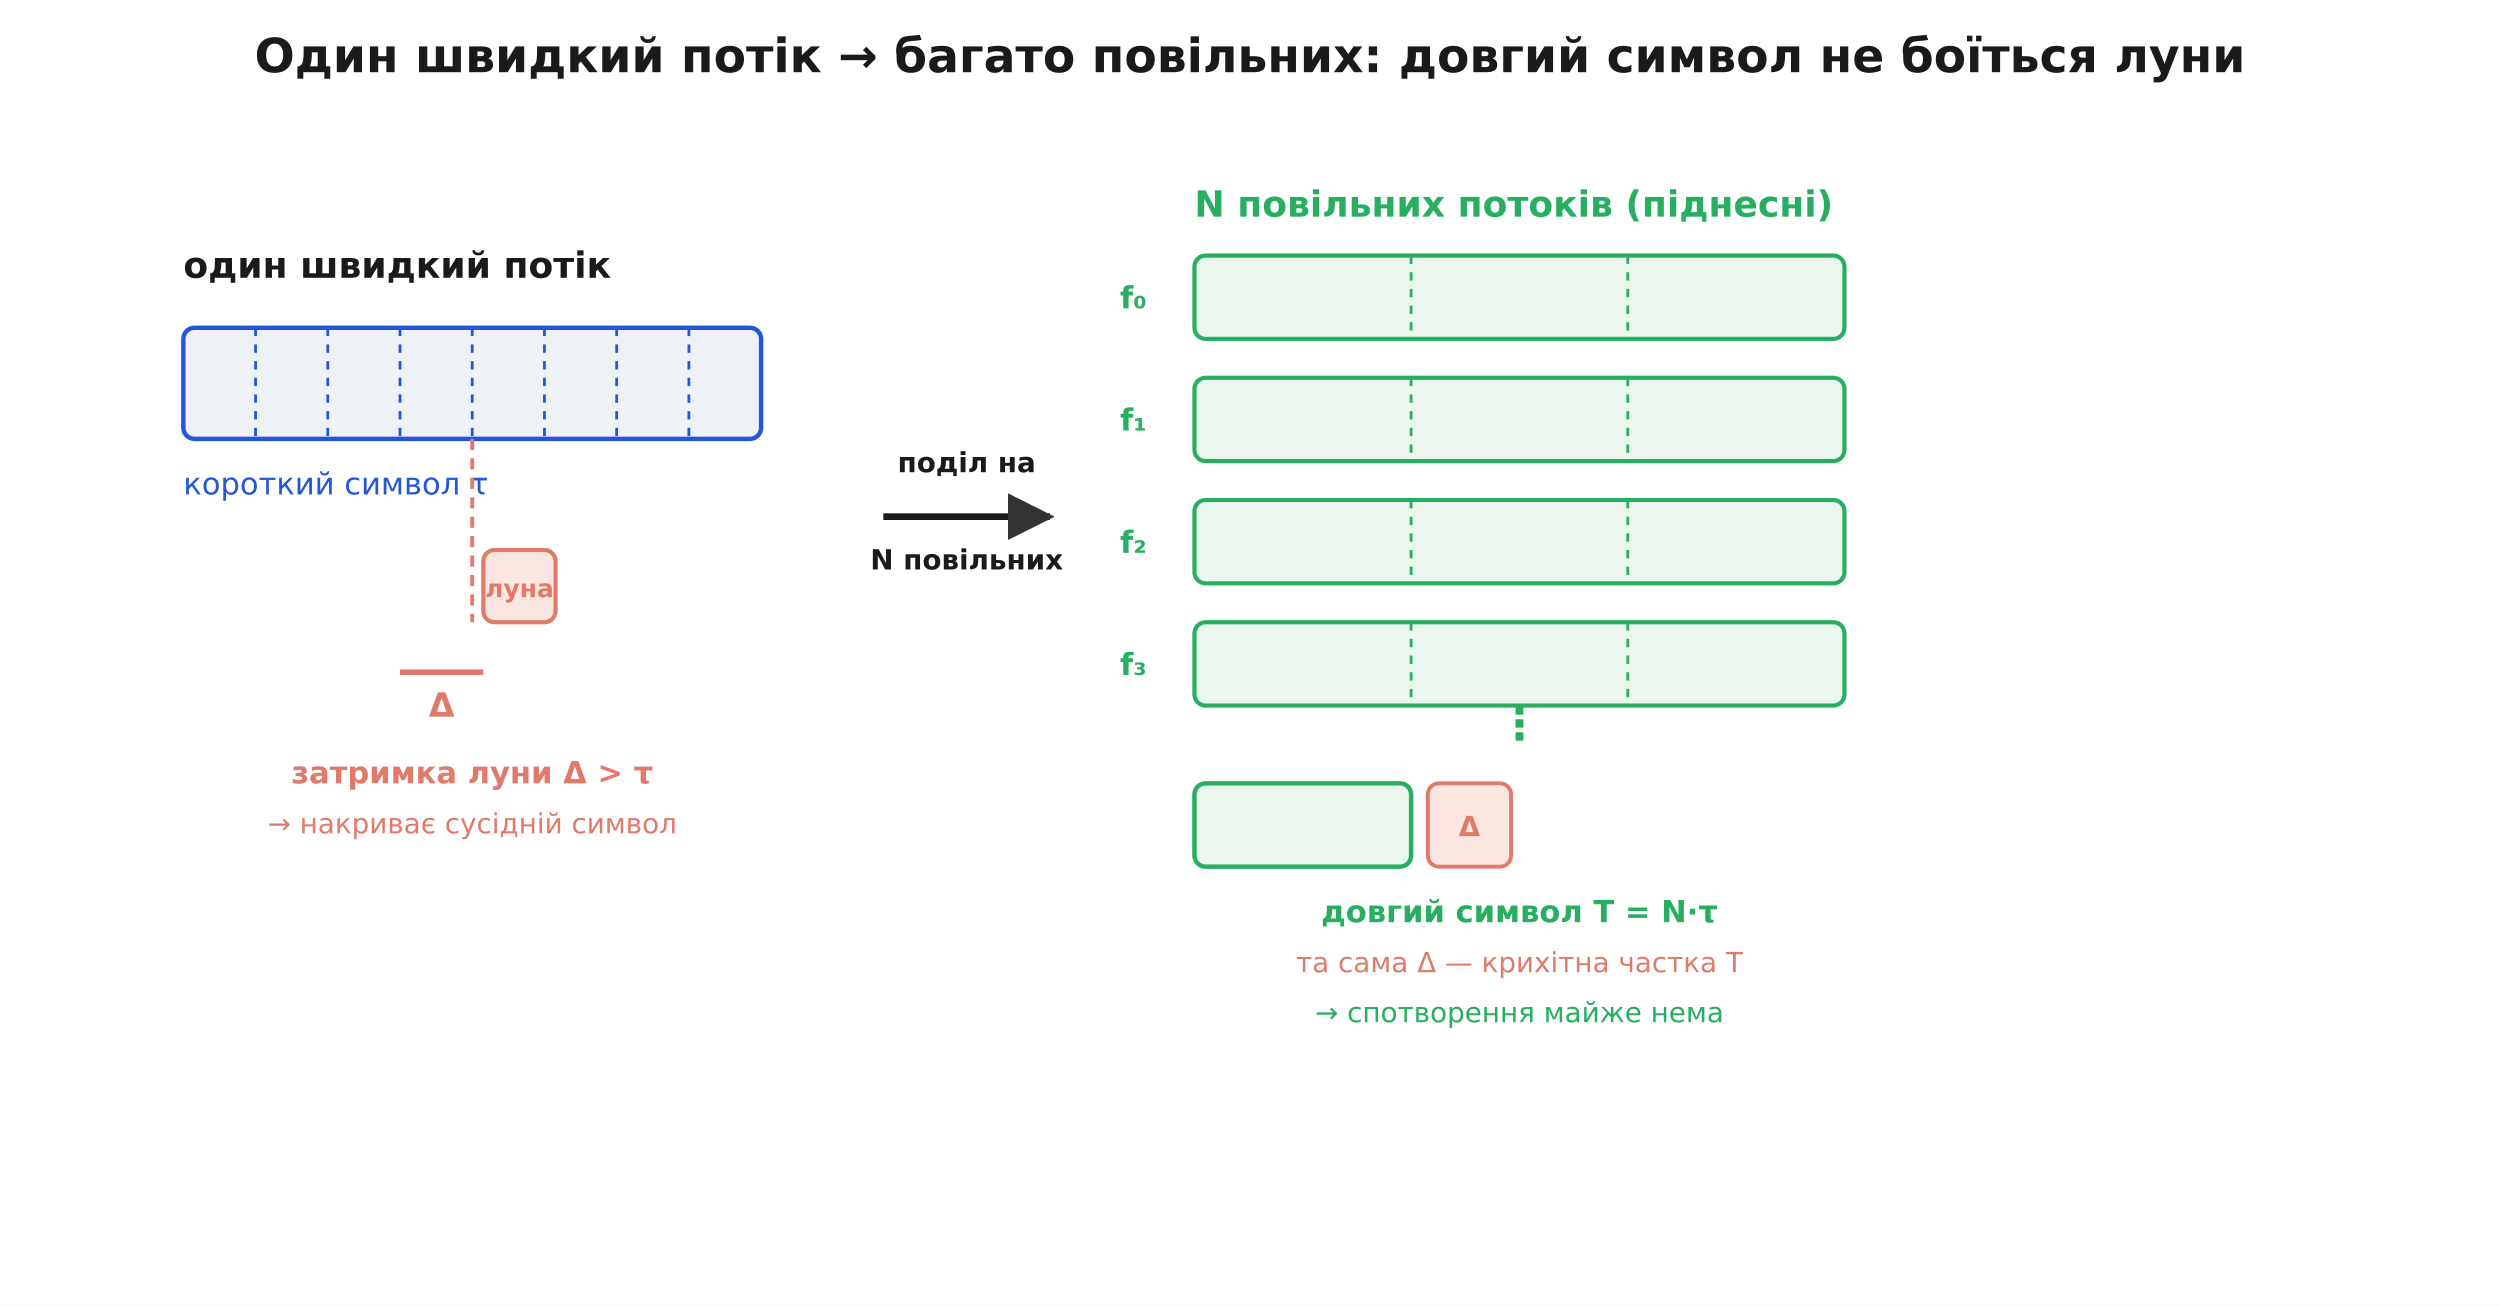
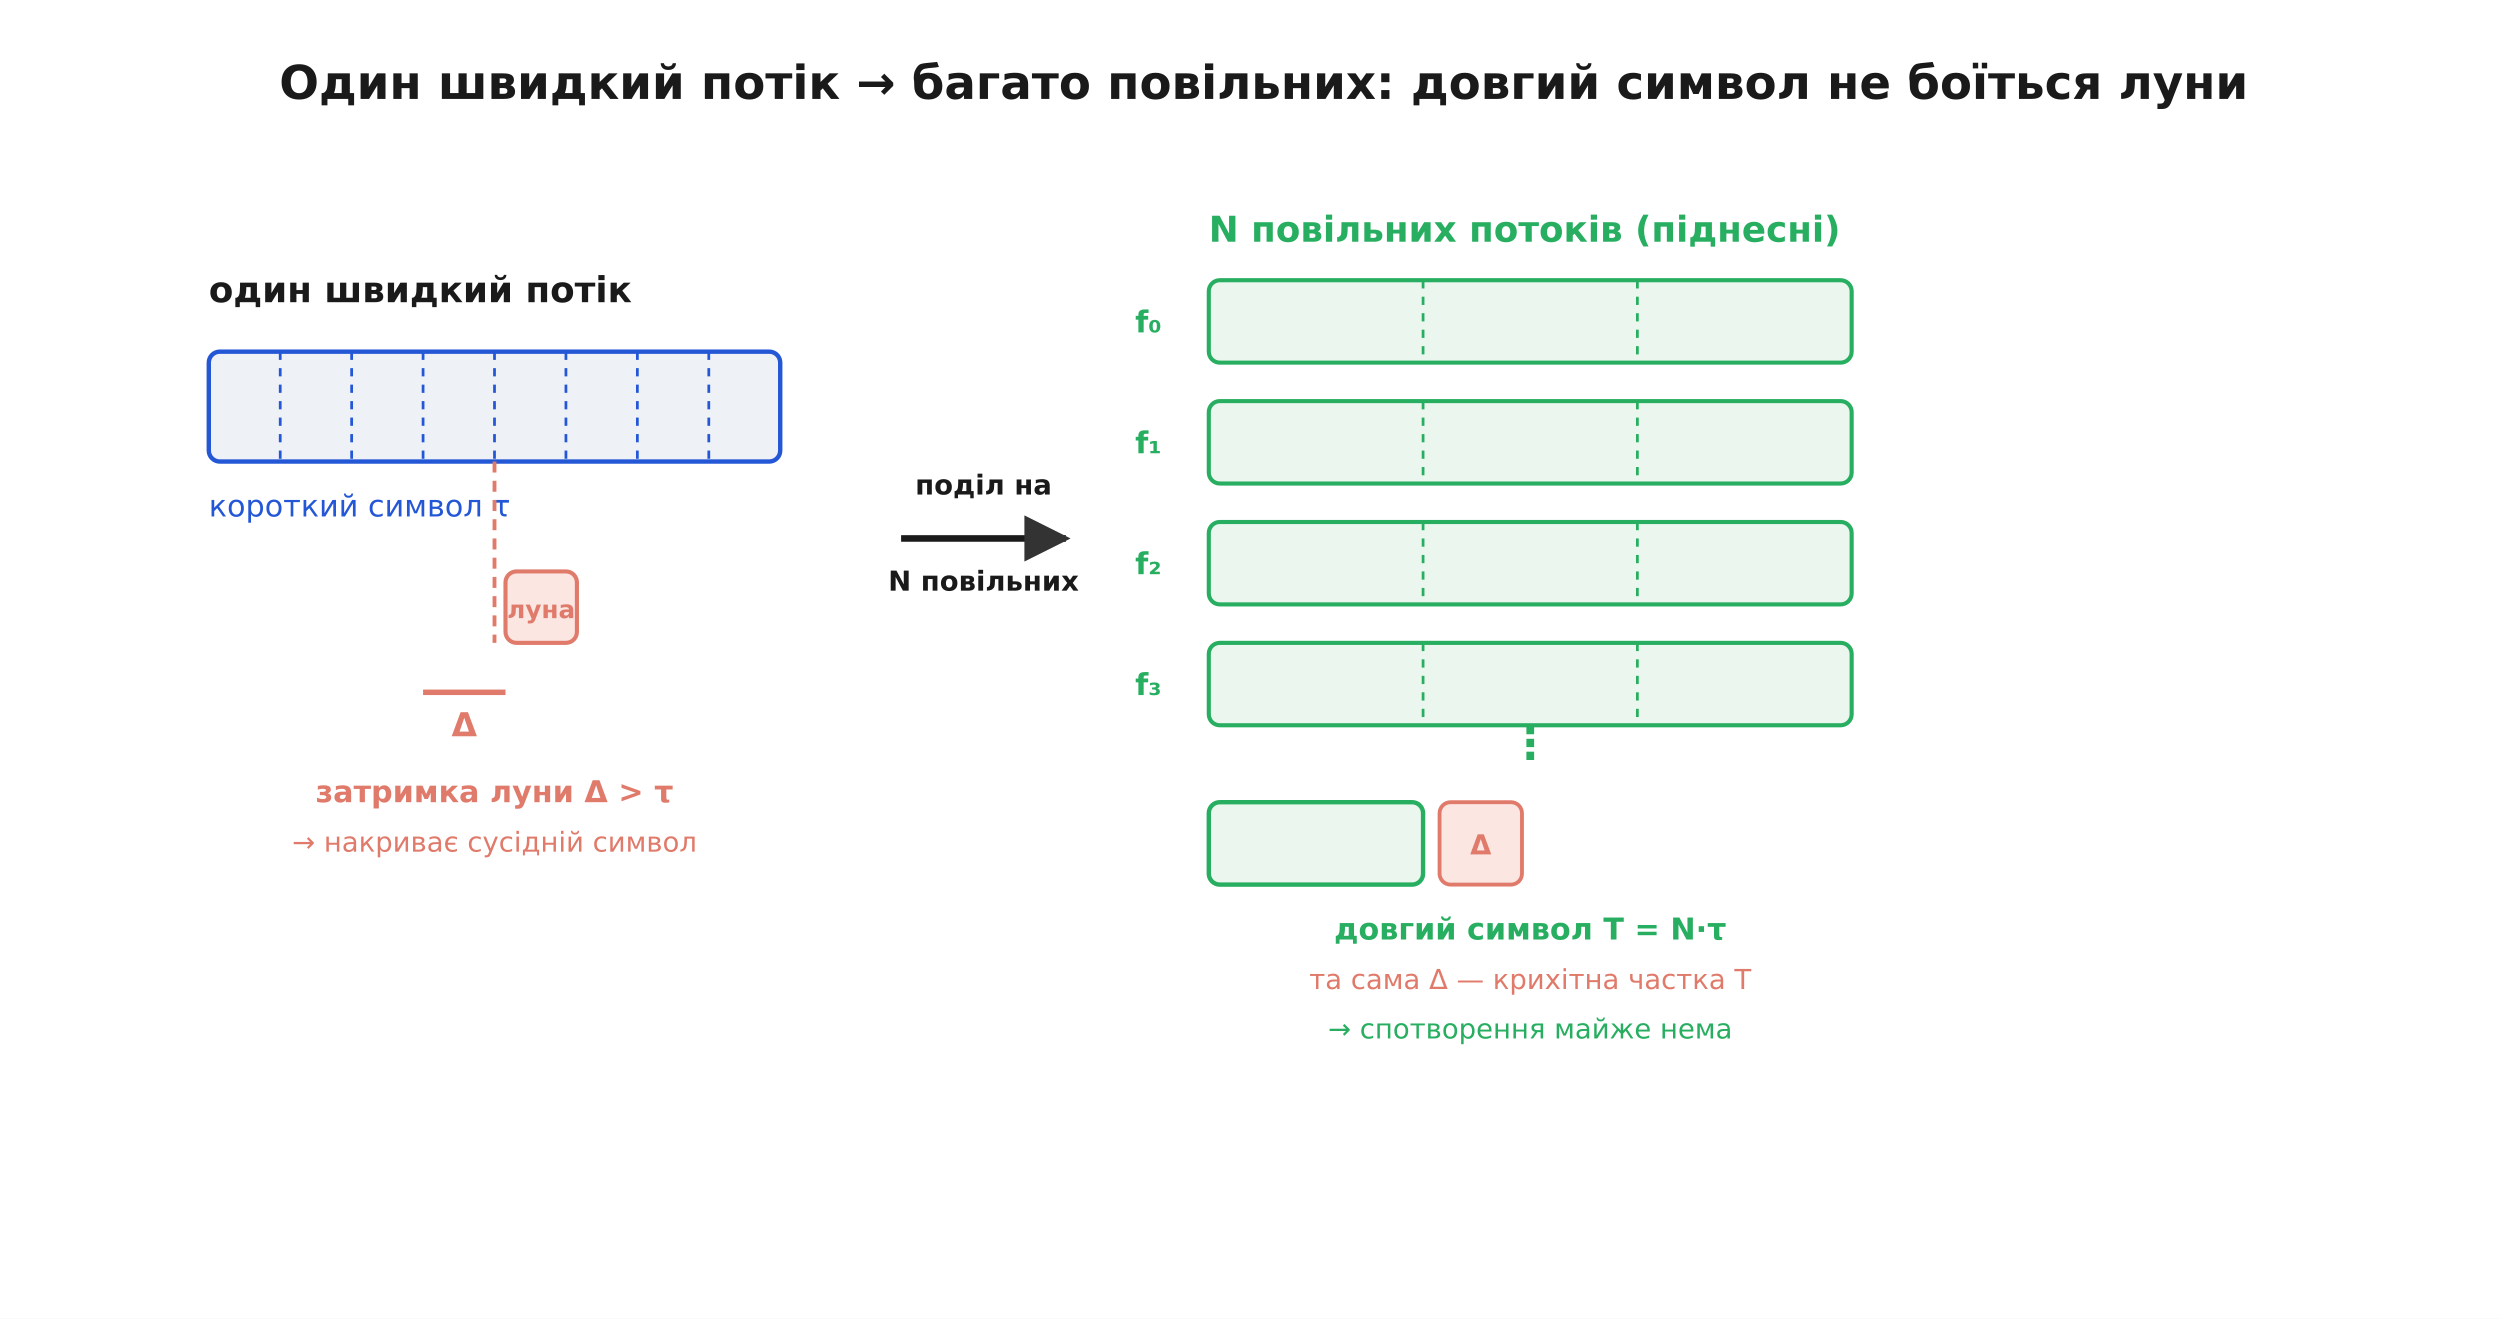
- <svg xmlns="http://www.w3.org/2000/svg" viewBox="0 0 900 470" font-family="'Segoe UI', 'DejaVu Sans', Arial, sans-serif">
-   <rect width="900" height="470" fill="#ffffff" />
+ <svg xmlns="http://www.w3.org/2000/svg" viewBox="-10 -10 910 480" font-family="'Segoe UI', 'DejaVu Sans', Arial, sans-serif">
+   <rect x="-10" y="-10" width="910" height="480" fill="#ffffff" />
  <defs>
    <marker id="arrow" viewBox="0 0 10 10" refX="9" refY="5" markerWidth="7" markerHeight="7" orient="auto-start-reverse">
      <path d="M0 0 L10 5 L0 10 z" fill="#333333" />
    </marker>
  </defs>
  <text x="450.0" y="26.0" font-family="'Segoe UI', 'DejaVu Sans', Arial, sans-serif" font-size="17" fill="#1a1a1a" text-anchor="middle" font-weight="700">Один швидкий потік → багато повільних: довгий символ не боїться луни</text>
  <text x="66.0" y="100.0" font-family="'Segoe UI', 'DejaVu Sans', Arial, sans-serif" font-size="13" fill="#1a1a1a" text-anchor="start" font-weight="700">один швидкий потік</text>
  <rect x="66.0" y="118.0" width="208.0" height="40.0" rx="4" fill="#eef2f7" stroke="#2457d6" stroke-width="1.6" />
  <line x1="92.0" y1="118.0" x2="92.0" y2="158.0" stroke="#2457d6" stroke-width="1.0" stroke-dasharray="3 3" />
  <line x1="118.0" y1="118.0" x2="118.0" y2="158.0" stroke="#2457d6" stroke-width="1.0" stroke-dasharray="3 3" />
  <line x1="144.0" y1="118.0" x2="144.0" y2="158.0" stroke="#2457d6" stroke-width="1.0" stroke-dasharray="3 3" />
  <line x1="170.0" y1="118.0" x2="170.0" y2="158.0" stroke="#2457d6" stroke-width="1.0" stroke-dasharray="3 3" />
  <line x1="196.0" y1="118.0" x2="196.0" y2="158.0" stroke="#2457d6" stroke-width="1.0" stroke-dasharray="3 3" />
  <line x1="222.0" y1="118.0" x2="222.0" y2="158.0" stroke="#2457d6" stroke-width="1.0" stroke-dasharray="3 3" />
  <line x1="248.0" y1="118.0" x2="248.0" y2="158.0" stroke="#2457d6" stroke-width="1.0" stroke-dasharray="3 3" />
  <text x="66.0" y="178.0" font-family="'Segoe UI', 'DejaVu Sans', Arial, sans-serif" font-size="11" fill="#2457d6" text-anchor="start">короткий символ  τ</text>
  <rect x="174.0" y="198.0" width="26.0" height="26.0" rx="4" fill="#fbe6e2" stroke="#e07a6a" stroke-width="1.5" />
  <text x="187.0" y="215.0" font-family="'Segoe UI', 'DejaVu Sans', Arial, sans-serif" font-size="9" fill="#e07a6a" text-anchor="middle" font-weight="700">луна</text>
  <line x1="170.0" y1="158.0" x2="170.0" y2="224.0" stroke="#e07a6a" stroke-width="1.4" stroke-dasharray="4 3" />
  <line x1="144.0" y1="242.0" x2="174.0" y2="242.0" stroke="#e07a6a" stroke-width="2.0" />
  <text x="159.0" y="258.0" font-family="'Segoe UI', 'DejaVu Sans', Arial, sans-serif" font-size="12" fill="#e07a6a" text-anchor="middle" font-weight="700">Δ</text>
  <text x="170.0" y="282.0" font-family="'Segoe UI', 'DejaVu Sans', Arial, sans-serif" font-size="11" fill="#e07a6a" text-anchor="middle" font-weight="700">затримка луни Δ &gt; τ</text>
  <text x="170.0" y="300.0" font-family="'Segoe UI', 'DejaVu Sans', Arial, sans-serif" font-size="10" fill="#e07a6a" text-anchor="middle">→ накриває сусідній символ</text>
  <line x1="318.0" y1="186.0" x2="378.0" y2="186.0" stroke="#1a1a1a" stroke-width="2.4" marker-end="url(#arrow)" />
  <text x="348.0" y="170.0" font-family="'Segoe UI', 'DejaVu Sans', Arial, sans-serif" font-size="10" fill="#1a1a1a" text-anchor="middle" font-weight="700">поділ на</text>
  <text x="348.0" y="205.0" font-family="'Segoe UI', 'DejaVu Sans', Arial, sans-serif" font-size="10" fill="#1a1a1a" text-anchor="middle" font-weight="700">N повільних</text>
  <text x="430.0" y="78.0" font-family="'Segoe UI', 'DejaVu Sans', Arial, sans-serif" font-size="13" fill="#27ae60" text-anchor="start" font-weight="700">N повільних потоків (піднесні)</text>
  <text x="408.0" y="111.0" font-family="'Segoe UI', 'DejaVu Sans', Arial, sans-serif" font-size="11" fill="#27ae60" text-anchor="middle" font-weight="700">f₀</text>
  <rect x="430.0" y="92.0" width="234.0" height="30.0" rx="4" fill="#eaf6ee" stroke="#27ae60" stroke-width="1.5" />
  <line x1="508.0" y1="92.0" x2="508.0" y2="122.0" stroke="#27ae60" stroke-width="1.0" stroke-dasharray="3 3" />
  <line x1="586.0" y1="92.0" x2="586.0" y2="122.0" stroke="#27ae60" stroke-width="1.0" stroke-dasharray="3 3" />
  <text x="408.0" y="155.0" font-family="'Segoe UI', 'DejaVu Sans', Arial, sans-serif" font-size="11" fill="#27ae60" text-anchor="middle" font-weight="700">f₁</text>
  <rect x="430.0" y="136.0" width="234.0" height="30.0" rx="4" fill="#eaf6ee" stroke="#27ae60" stroke-width="1.5" />
  <line x1="508.0" y1="136.0" x2="508.0" y2="166.0" stroke="#27ae60" stroke-width="1.0" stroke-dasharray="3 3" />
  <line x1="586.0" y1="136.0" x2="586.0" y2="166.0" stroke="#27ae60" stroke-width="1.0" stroke-dasharray="3 3" />
  <text x="408.0" y="199.0" font-family="'Segoe UI', 'DejaVu Sans', Arial, sans-serif" font-size="11" fill="#27ae60" text-anchor="middle" font-weight="700">f₂</text>
  <rect x="430.0" y="180.0" width="234.0" height="30.0" rx="4" fill="#eaf6ee" stroke="#27ae60" stroke-width="1.5" />
  <line x1="508.0" y1="180.0" x2="508.0" y2="210.0" stroke="#27ae60" stroke-width="1.0" stroke-dasharray="3 3" />
  <line x1="586.0" y1="180.0" x2="586.0" y2="210.0" stroke="#27ae60" stroke-width="1.0" stroke-dasharray="3 3" />
  <text x="408.0" y="243.0" font-family="'Segoe UI', 'DejaVu Sans', Arial, sans-serif" font-size="11" fill="#27ae60" text-anchor="middle" font-weight="700">f₃</text>
  <rect x="430.0" y="224.0" width="234.0" height="30.0" rx="4" fill="#eaf6ee" stroke="#27ae60" stroke-width="1.5" />
  <line x1="508.0" y1="224.0" x2="508.0" y2="254.0" stroke="#27ae60" stroke-width="1.0" stroke-dasharray="3 3" />
  <line x1="586.0" y1="224.0" x2="586.0" y2="254.0" stroke="#27ae60" stroke-width="1.0" stroke-dasharray="3 3" />
  <text x="547.0" y="266.0" font-family="'Segoe UI', 'DejaVu Sans', Arial, sans-serif" font-size="16" fill="#27ae60" text-anchor="middle" font-weight="700">⋮</text>
  <rect x="430.0" y="282.0" width="78.0" height="30.0" rx="4" fill="#eaf6ee" stroke="#27ae60" stroke-width="1.6" />
  <rect x="514.0" y="282.0" width="30.0" height="30.0" rx="4" fill="#fbe6e2" stroke="#e07a6a" stroke-width="1.4" />
  <text x="529.0" y="301.0" font-family="'Segoe UI', 'DejaVu Sans', Arial, sans-serif" font-size="10" fill="#e07a6a" text-anchor="middle" font-weight="700">Δ</text>
  <text x="547.0" y="332.0" font-family="'Segoe UI', 'DejaVu Sans', Arial, sans-serif" font-size="11" fill="#27ae60" text-anchor="middle" font-weight="700">довгий символ  T = N·τ</text>
  <text x="547.0" y="350.0" font-family="'Segoe UI', 'DejaVu Sans', Arial, sans-serif" font-size="10" fill="#e07a6a" text-anchor="middle">та сама Δ — крихітна частка T</text>
  <text x="547.0" y="368.0" font-family="'Segoe UI', 'DejaVu Sans', Arial, sans-serif" font-size="10" fill="#27ae60" text-anchor="middle">→ спотворення майже нема</text>
</svg>
